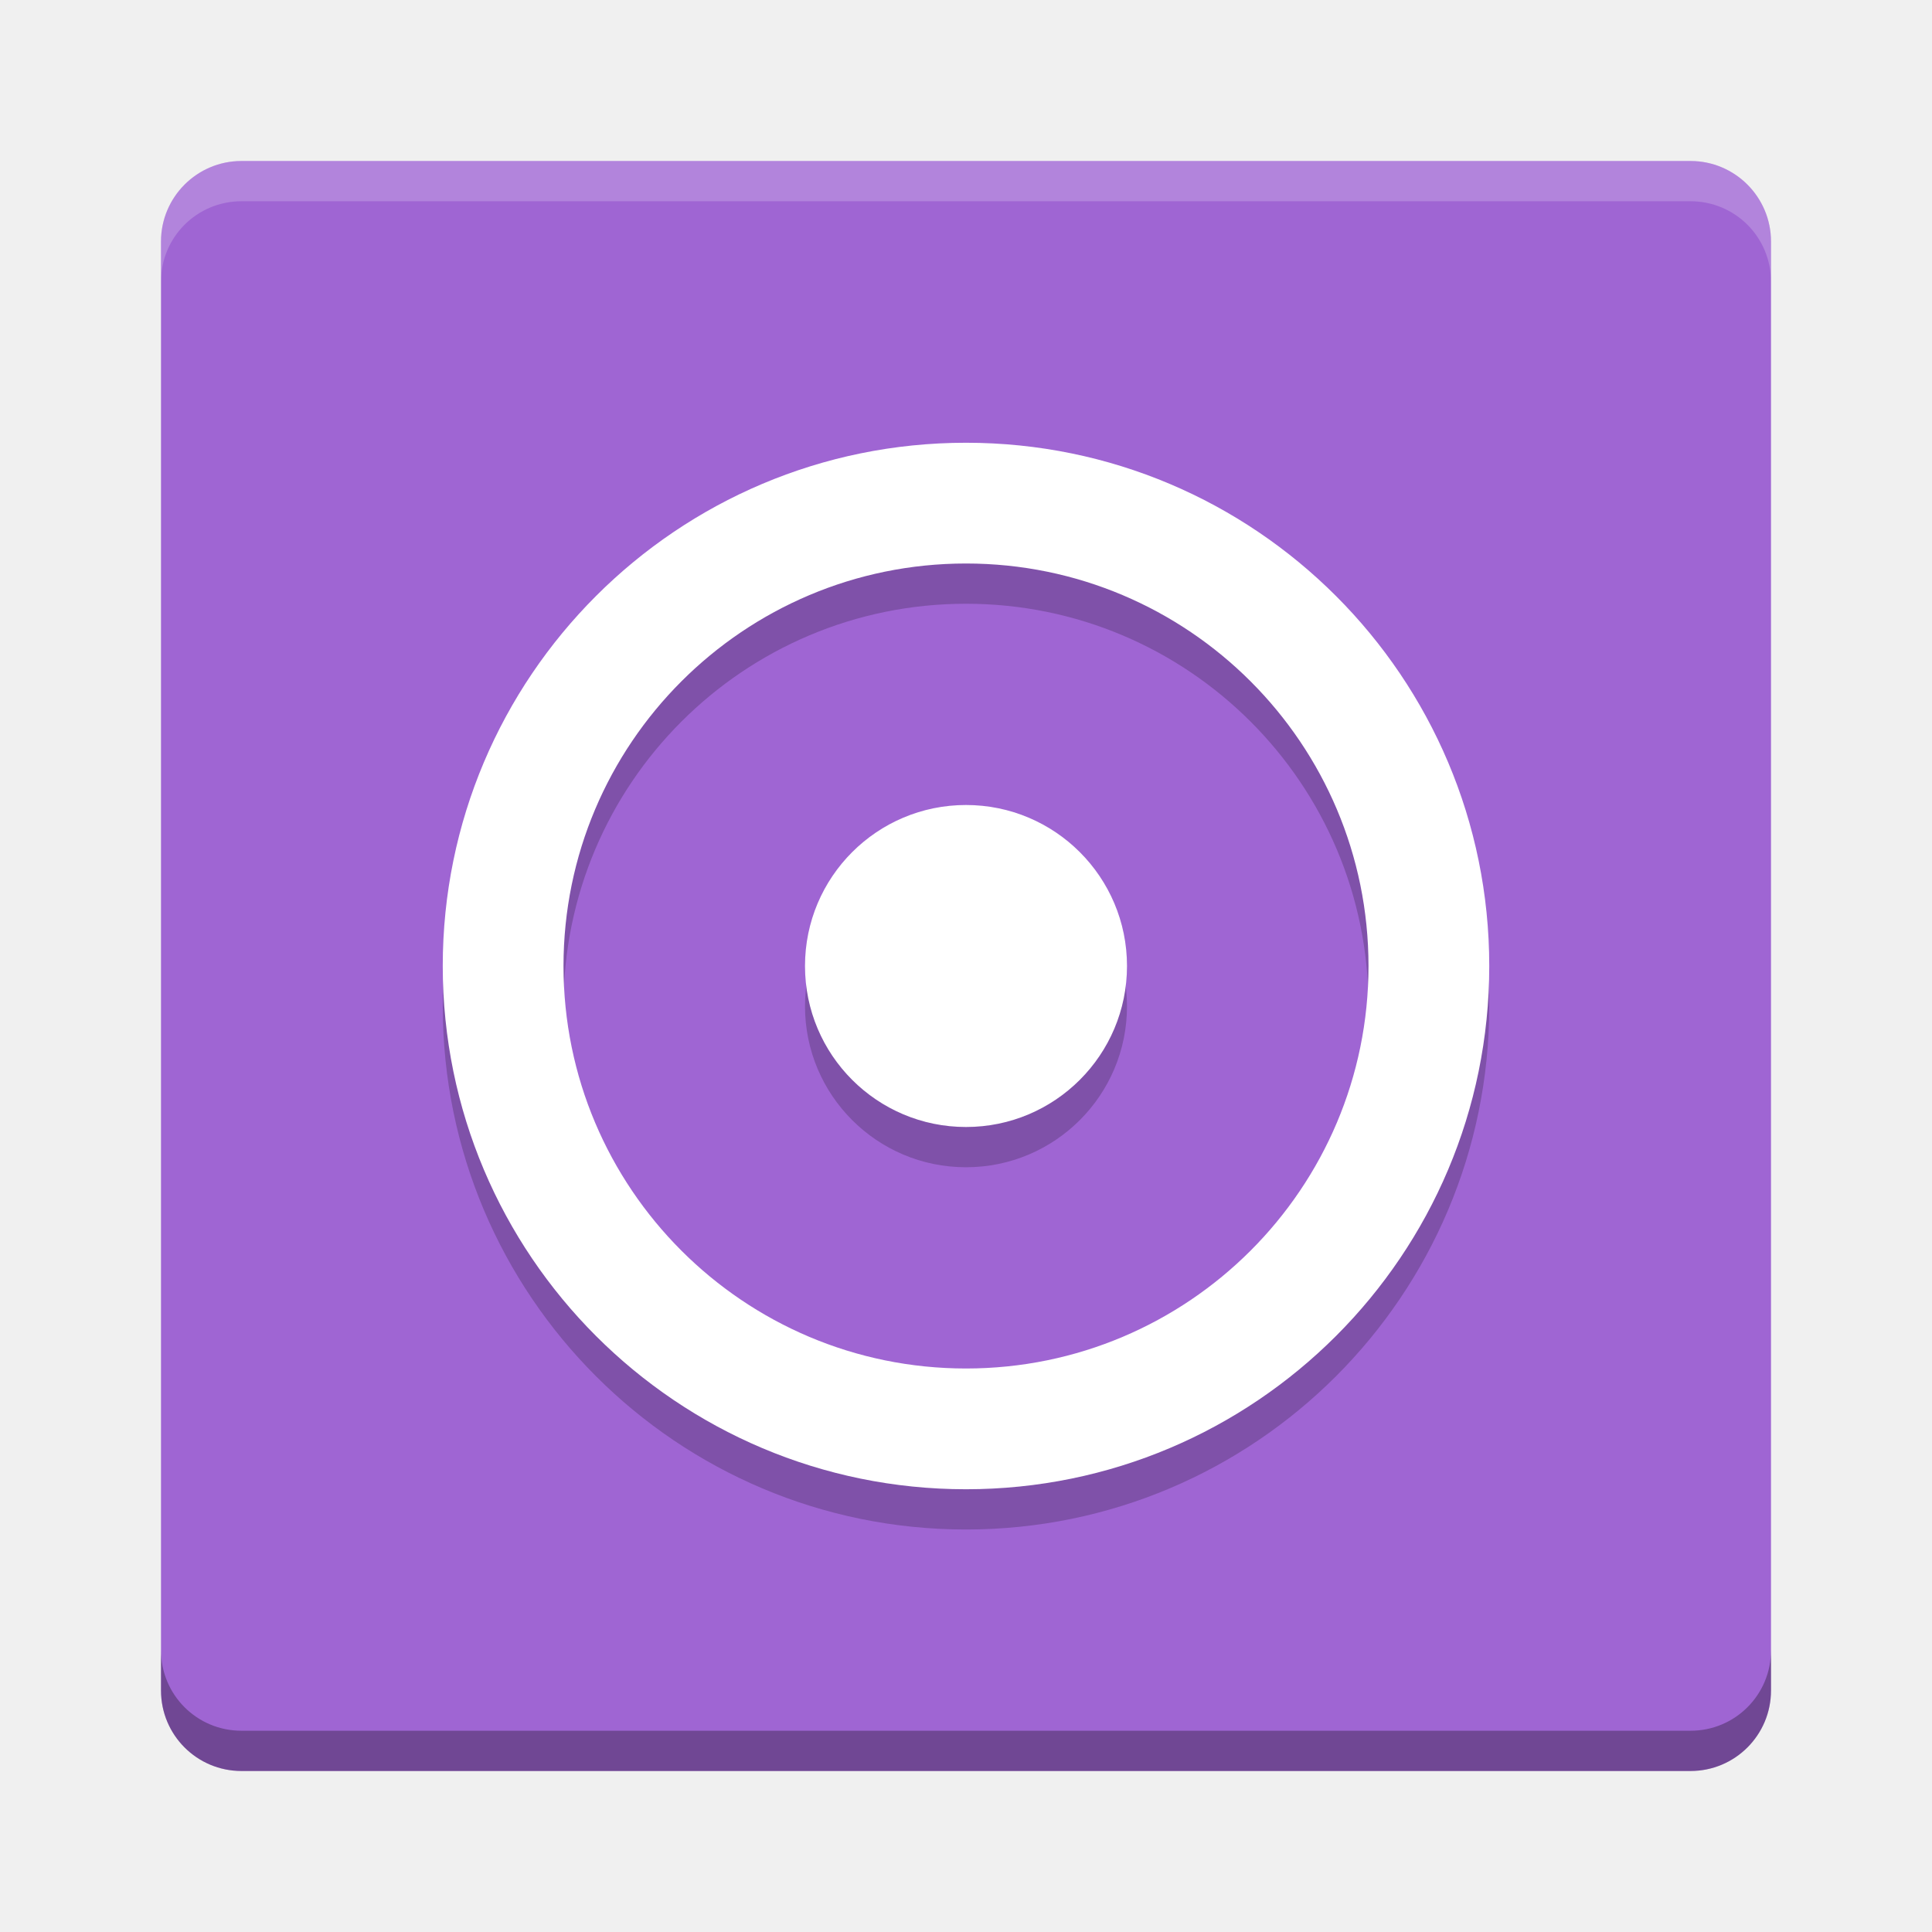
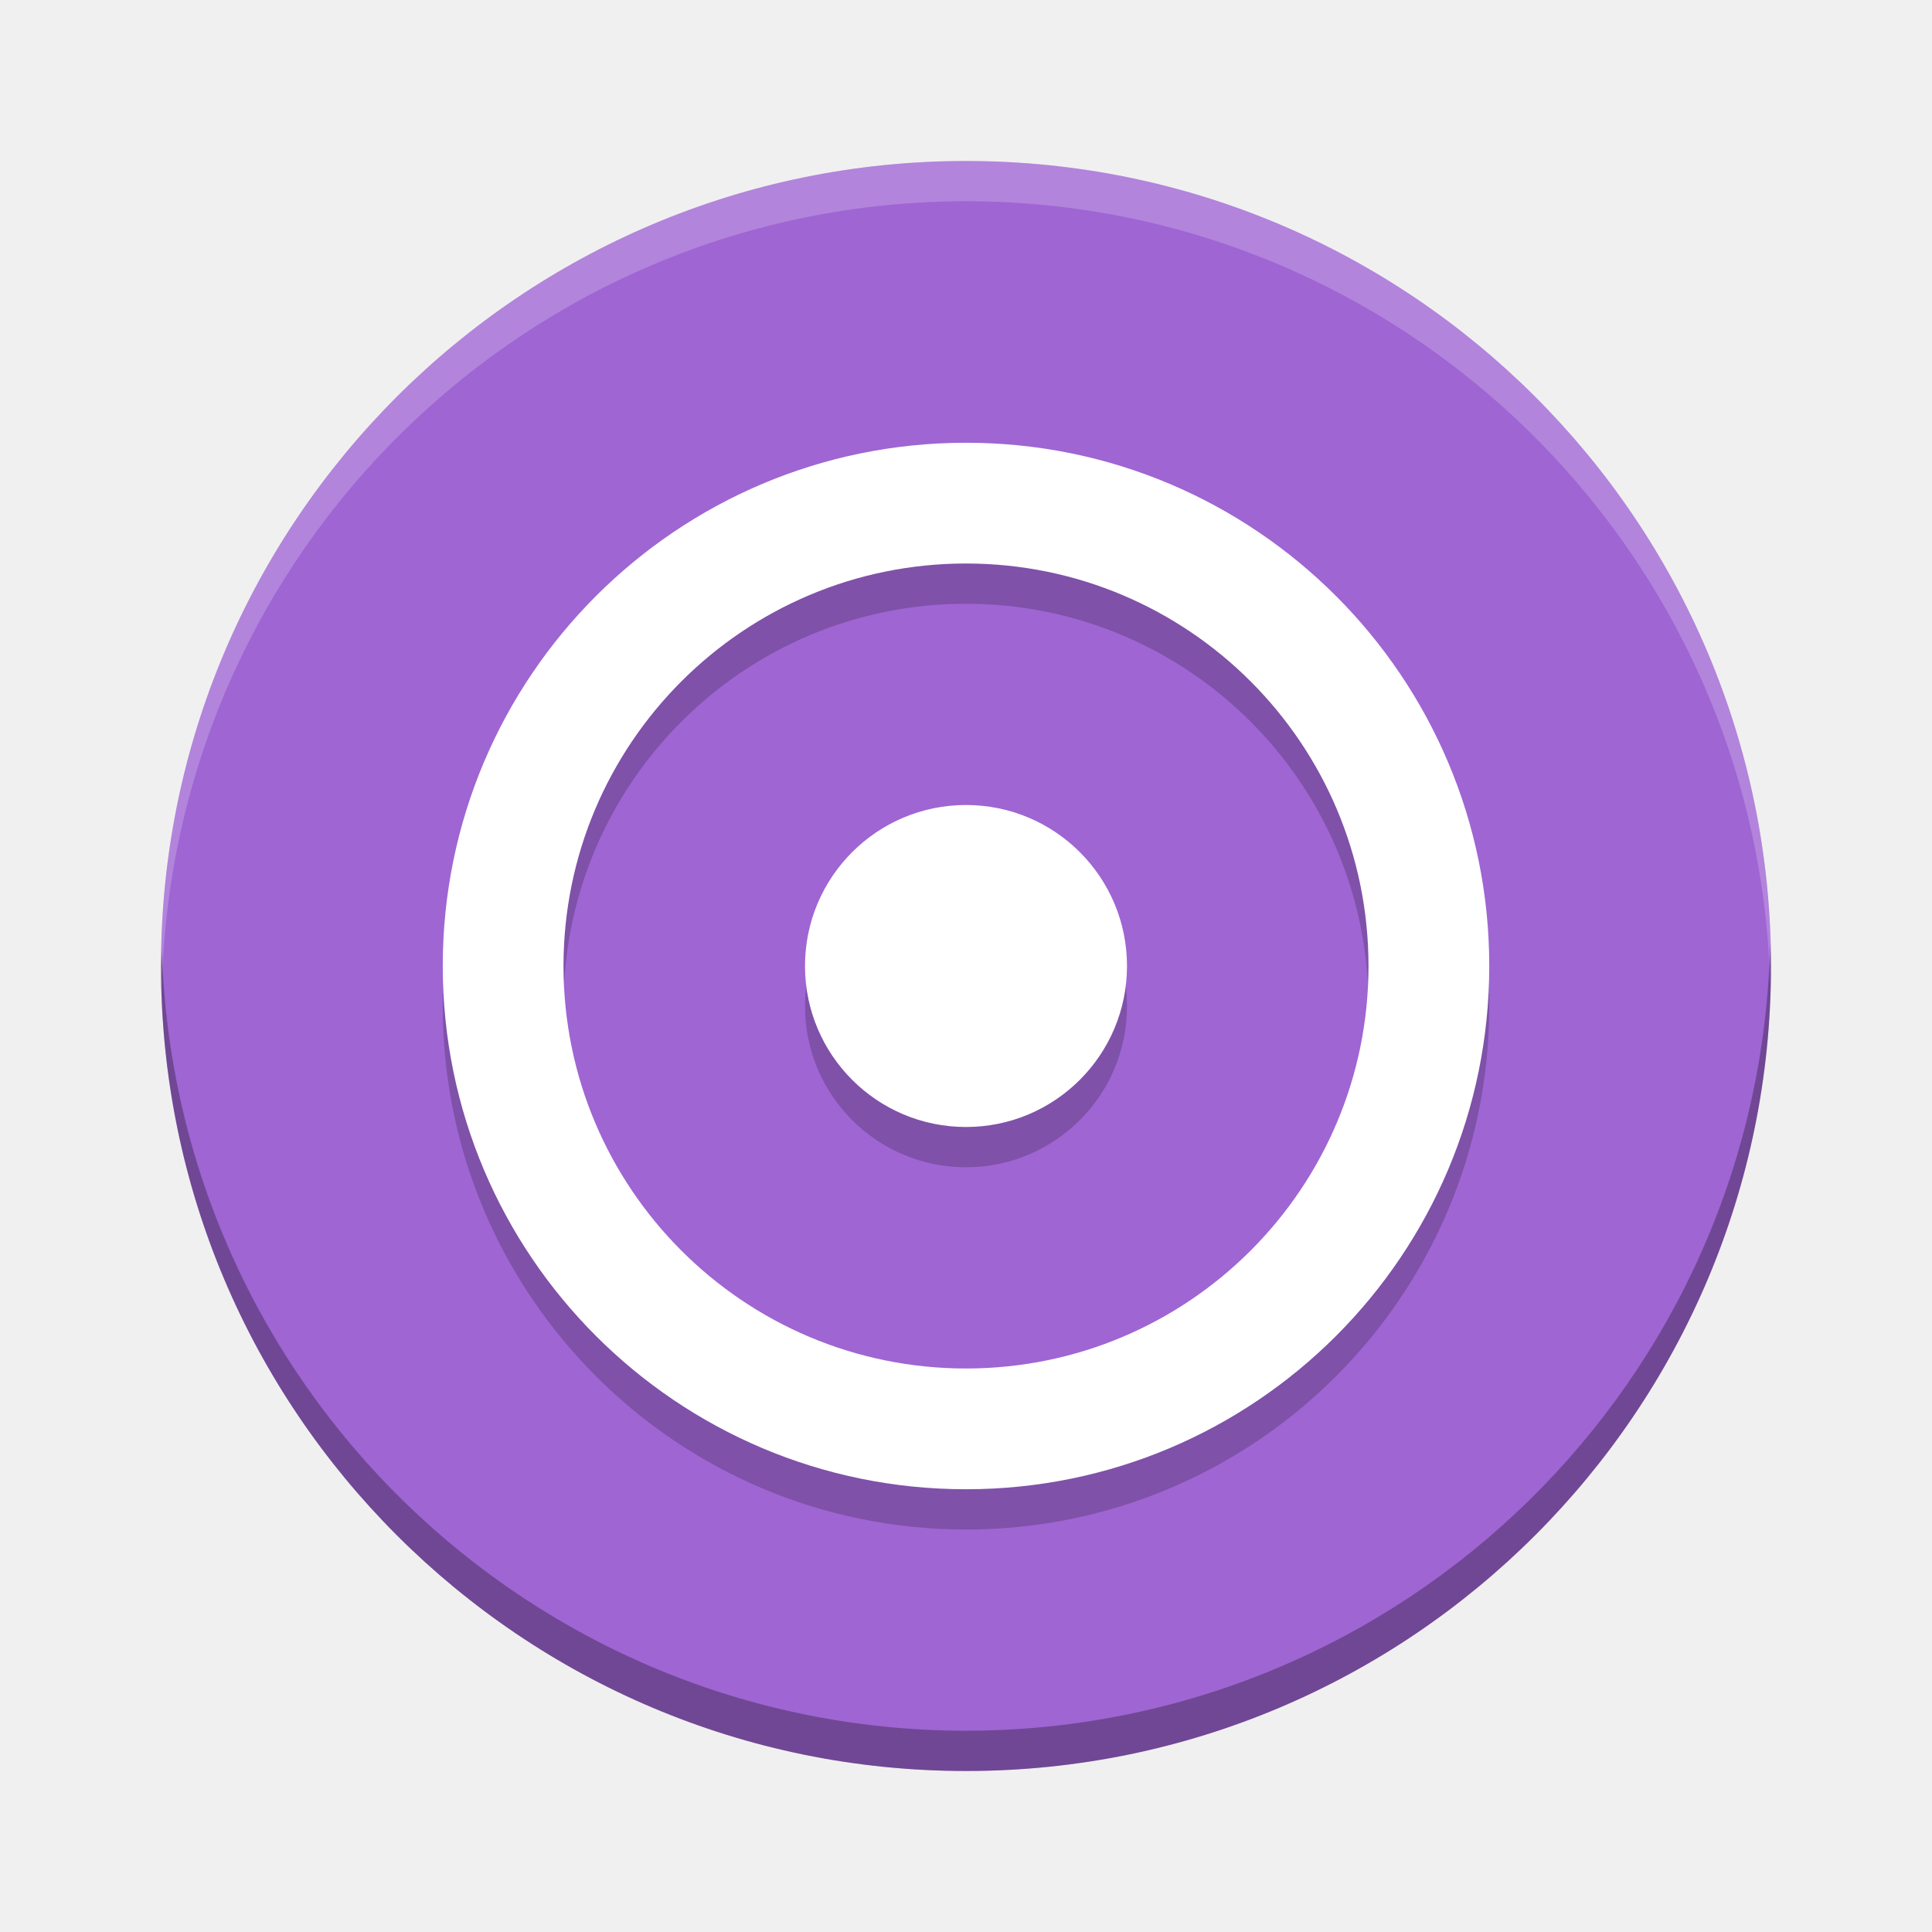
<svg xmlns="http://www.w3.org/2000/svg" id="svg2817" height="48" width="48" version="1.0">
+   <defs id="defs220" />
+   <circle style="opacity:1;fill:#9f65d3;fill-opacity:1;stroke:none;stroke-width:2;stroke-linecap:butt;stroke-linejoin:miter;stroke-miterlimit:4;stroke-dasharray:none;stroke-dashoffset:0;stroke-opacity:1" id="path4348" cx="24" cy="24" r="20" />
  <text id="text4087-2-6-5" opacity=".8" font-size="12.666px" xml:space="preserve" y="10.813" x="877.226" font-family="'Bitstream Vera Sans'" fill="#000000">
    <tspan id="tspan4089-7-2-9" y="10.813" x="877.226" />
  </text>
  <text id="text4087-2-6-5-5" opacity=".8" font-size="12.666px" xml:space="preserve" y="-29.929" x="901.187" font-family="'Bitstream Vera Sans'" fill="#000000">
    <tspan id="tspan4089-7-2-9-6" y="-29.929" x="901.187" />
  </text>
  <text id="text4087-2-6-5-2" opacity=".8" font-size="12.666px" xml:space="preserve" y="-60.007" x="-569.371" font-family="'Bitstream Vera Sans'" fill="#000000">
    <tspan id="tspan4089-7-2-9-2" y="-60.007" x="-569.371" />
  </text>
  <text id="text4087-2-6-5-59" opacity=".8" font-size="12.666px" xml:space="preserve" y="685.546" x="-2393.057" font-family="'Bitstream Vera Sans'" fill="#000000">
    <tspan id="tspan4089-7-2-9-4" y="685.546" x="-2393.057" />
  </text>
  <text id="text4087-2-6-5-1" opacity=".8" font-size="12.666px" xml:space="preserve" y="-445.328" x="-454.88" font-family="'Bitstream Vera Sans'" fill="#000000">
    <tspan id="tspan4089-7-2-9-7" y="-445.328" x="-454.88" />
  </text>
  <text id="text4087-2-6-5-7" opacity=".8" font-size="12.666px" xml:space="preserve" y="-858.798" x="352.722" font-family="'Bitstream Vera Sans'" fill="#000000">
    <tspan id="tspan4089-7-2-9-1" y="-858.798" x="352.722" />
  </text>
  <text id="text4087-2-6-5-5-3" opacity=".8" font-size="12.666px" xml:space="preserve" y="-899.54" x="376.683" font-family="'Bitstream Vera Sans'" fill="#000000">
    <tspan id="tspan4089-7-2-9-6-5" y="-899.54" x="376.683" />
  </text>
  <text id="text4087-2-6-5-3" opacity=".8" font-size="12.666px" xml:space="preserve" y="-906.75" x="-1114.78" font-family="'Bitstream Vera Sans'" fill="#000000">
    <tspan id="tspan4089-7-2-9-18" y="-906.75" x="-1114.78" />
  </text>
  <text id="text4087-2-6-5-4" opacity=".8" font-size="12.666px" xml:space="preserve" y="-1179.984" x="345.763" font-family="'Bitstream Vera Sans'" fill="#000000">
    <tspan id="tspan4089-7-2-9-9" y="-1179.984" x="345.763" />
  </text>
  <text id="text4087-2-6-5-7-1" opacity=".8" font-size="12.666px" xml:space="preserve" y="-553.293" x="1831.886" font-family="'Bitstream Vera Sans'" fill="#000000">
    <tspan id="tspan4089-7-2-9-1-8" y="-553.293" x="1831.886" />
  </text>
  <text id="text4087-2-6-5-5-5" opacity=".8" font-size="12.666px" xml:space="preserve" y="-594.034" x="1855.847" font-family="'Bitstream Vera Sans'" fill="#000000">
    <tspan id="tspan4089-7-2-9-6-9" y="-594.034" x="1855.847" />
  </text>
  <text id="text4087-2-6-5-75" opacity=".8" font-size="12.666px" xml:space="preserve" y="-601.244" x="364.384" font-family="'Bitstream Vera Sans'" fill="#000000">
    <tspan id="tspan4089-7-2-9-3" y="-601.244" x="364.384" />
  </text>
  <text id="text4087-2-6-5-4-8" opacity=".8" font-size="12.666px" xml:space="preserve" y="-874.478" x="1824.927" font-family="'Bitstream Vera Sans'" fill="#000000">
    <tspan id="tspan4089-7-2-9-9-8" y="-874.478" x="1824.927" />
  </text>
  <text id="text4087-2-6-5-45" opacity=".8" font-size="12.666px" xml:space="preserve" y="-649.336" x="-573.433" font-family="'Bitstream Vera Sans'" fill="#000000">
    <tspan id="tspan4089-7-2-9-75" y="-649.336" x="-573.433" />
  </text>
  <text id="text4087-2-6-5-59-7" opacity=".8" font-size="12.666px" xml:space="preserve" y="96.218" x="-2397.118" font-family="'Bitstream Vera Sans'" fill="#000000">
    <tspan id="tspan4089-7-2-9-4-0" y="96.218" x="-2397.118" />
  </text>
  <text id="text4087-2-6-5-8" opacity=".8" font-size="12.666px" xml:space="preserve" y="189.09" x="-682.363" font-family="'Bitstream Vera Sans'" fill="#000000">
    <tspan id="tspan4089-7-2-9-19" y="189.09" x="-682.363" />
  </text>
  <text id="text4087-2-6-5-7-5" opacity=".8" font-size="12.666px" xml:space="preserve" y="9.908" x="426.662" font-family="'Bitstream Vera Sans'" fill="#000000">
    <tspan id="tspan4089-7-2-9-1-2" y="9.908" x="426.662" />
  </text>
  <text id="text4087-2-6-5-5-0" opacity=".8" font-size="12.666px" xml:space="preserve" y="-30.834" x="450.622" font-family="'Bitstream Vera Sans'" fill="#000000">
    <tspan id="tspan4089-7-2-9-6-2" y="-30.834" x="450.622" />
  </text>
  <text id="text4087-2-6-5-26" opacity=".8" font-size="12.666px" xml:space="preserve" y="-38.044" x="-1040.841" font-family="'Bitstream Vera Sans'" fill="#000000">
    <tspan id="tspan4089-7-2-9-90" y="-38.044" x="-1040.841" />
  </text>
  <text id="text4087-2-6-5-4-3" opacity=".8" font-size="12.666px" xml:space="preserve" y="-311.278" x="419.702" font-family="'Bitstream Vera Sans'" fill="#000000">
    <tspan id="tspan4089-7-2-9-9-5" y="-311.278" x="419.702" />
  </text>
  <text id="text4087-2-6-5-55" opacity=".8" font-size="12.666px" xml:space="preserve" y="-40.758" x="-608.033" font-family="'Bitstream Vera Sans'" fill="#000000">
    <tspan id="tspan4089-7-2-9-32" y="-40.758" x="-608.033" />
  </text>
  <text id="text4087-2-6-5-59-9" opacity=".8" font-size="12.666px" xml:space="preserve" y="704.795" x="-2431.718" font-family="'Bitstream Vera Sans'" fill="#000000">
    <tspan id="tspan4089-7-2-9-4-1" y="704.795" x="-2431.718" />
  </text>
  <text id="text4087-2-6-5-1-8" opacity=".8" font-size="12.666px" xml:space="preserve" y="-902.289" x="-456.939" font-family="'Bitstream Vera Sans'" fill="#000000">
    <tspan id="tspan4089-7-2-9-7-8" y="-902.289" x="-456.939" />
  </text>
  <text id="text4087-2-6-5-7-8" opacity=".8" font-size="12.666px" xml:space="preserve" y="-1315.759" x="350.663" font-family="'Bitstream Vera Sans'" fill="#000000">
    <tspan id="tspan4089-7-2-9-1-9" y="-1315.759" x="350.663" />
  </text>
  <text id="text4087-2-6-5-5-52" opacity=".8" font-size="12.666px" xml:space="preserve" y="-1356.501" x="374.624" font-family="'Bitstream Vera Sans'" fill="#000000">
    <tspan id="tspan4089-7-2-9-6-4" y="-1356.501" x="374.624" />
  </text>
  <text id="text4087-2-6-5-3-4" opacity=".8" font-size="12.666px" xml:space="preserve" y="-1363.71" x="-1116.84" font-family="'Bitstream Vera Sans'" fill="#000000">
    <tspan id="tspan4089-7-2-9-18-3" y="-1363.71" x="-1116.84" />
  </text>
  <text id="text4087-2-6-5-4-7" opacity=".8" font-size="12.666px" xml:space="preserve" y="-1636.945" x="343.703" font-family="'Bitstream Vera Sans'" fill="#000000">
    <tspan id="tspan4089-7-2-9-9-54" y="-1636.945" x="343.703" />
  </text>
  <text id="text4087-2-6-5-7-1-2" opacity=".8" font-size="12.666px" xml:space="preserve" y="-1010.253" x="1829.826" font-family="'Bitstream Vera Sans'" fill="#000000">
    <tspan id="tspan4089-7-2-9-1-8-0" y="-1010.253" x="1829.826" />
  </text>
  <text id="text4087-2-6-5-5-5-6" opacity=".8" font-size="12.666px" xml:space="preserve" y="-1050.995" x="1853.787" font-family="'Bitstream Vera Sans'" fill="#000000">
    <tspan id="tspan4089-7-2-9-6-9-8" y="-1050.995" x="1853.787" />
  </text>
  <text id="text4087-2-6-5-75-4" opacity=".8" font-size="12.666px" xml:space="preserve" y="-1058.205" x="362.324" font-family="'Bitstream Vera Sans'" fill="#000000">
    <tspan id="tspan4089-7-2-9-3-9" y="-1058.205" x="362.324" />
  </text>
  <text id="text4087-2-6-5-4-8-1" opacity=".8" font-size="12.666px" xml:space="preserve" y="-1331.439" x="1822.867" font-family="'Bitstream Vera Sans'" fill="#000000">
    <tspan id="tspan4089-7-2-9-9-8-8" y="-1331.439" x="1822.867" />
  </text>
  <text id="text4087-2-6-5-45-0" opacity=".8" font-size="12.666px" xml:space="preserve" y="-1106.296" x="-575.492" font-family="'Bitstream Vera Sans'" fill="#000000">
    <tspan id="tspan4089-7-2-9-75-2" y="-1106.296" x="-575.492" />
  </text>
  <text id="text4087-2-6-5-59-5" opacity=".8" font-size="12.666px" xml:space="preserve" y="-360.743" x="-2399.178" font-family="'Bitstream Vera Sans'" fill="#000000">
    <tspan id="tspan4089-7-2-9-4-00" y="-360.743" x="-2399.178" />
  </text>
  <text id="text4087-2-6-5-264" opacity=".8" font-size="12.666px" xml:space="preserve" y="-267.87" x="-684.422" font-family="'Bitstream Vera Sans'" fill="#000000">
    <tspan id="tspan4089-7-2-9-8" y="-267.87" x="-684.422" />
  </text>
  <text id="text4087-2-6-5-42" opacity=".8" font-size="12.666px" xml:space="preserve" y="-26.956" x="155.592" font-family="'Bitstream Vera Sans'" fill="#000000">
    <tspan id="tspan4089-7-2-9-93" y="-26.956" x="155.592" />
  </text>
  <text id="text4087-2-6-5-5-05" opacity=".8" font-size="12.666px" xml:space="preserve" y="-67.698" x="179.553" font-family="'Bitstream Vera Sans'" fill="#000000">
    <tspan id="tspan4089-7-2-9-6-49" y="-67.698" x="179.553" />
  </text>
  <text id="text4087-2-6-5-1-4" opacity=".8" font-size="12.666px" xml:space="preserve" y="-261.727" x="-1090.263" font-family="'Bitstream Vera Sans'" fill="#000000">
    <tspan id="tspan4089-7-2-9-7-7" y="-261.727" x="-1090.263" />
  </text>
  <text id="text4087-2-6-5-7-56" opacity=".8" font-size="12.666px" xml:space="preserve" y="-675.197" x="-282.661" font-family="'Bitstream Vera Sans'" fill="#000000">
    <tspan id="tspan4089-7-2-9-1-1" y="-675.197" x="-282.661" />
  </text>
  <text id="text4087-2-6-5-5-8" opacity=".8" font-size="12.666px" xml:space="preserve" y="-715.938" x="-258.7" font-family="'Bitstream Vera Sans'" fill="#000000">
    <tspan id="tspan4089-7-2-9-6-7" y="-715.938" x="-258.7" />
  </text>
  <text id="text4087-2-6-5-3-42" opacity=".8" font-size="12.666px" xml:space="preserve" y="-723.148" x="-1750.164" font-family="'Bitstream Vera Sans'" fill="#000000">
    <tspan id="tspan4089-7-2-9-18-39" y="-723.148" x="-1750.164" />
  </text>
  <text id="text4087-2-6-5-4-4" opacity=".8" font-size="12.666px" xml:space="preserve" y="-996.383" x="-289.621" font-family="'Bitstream Vera Sans'" fill="#000000">
    <tspan id="tspan4089-7-2-9-9-3" y="-996.383" x="-289.621" />
  </text>
  <text id="text4087-2-6-5-7-1-0" opacity=".8" font-size="12.666px" xml:space="preserve" y="-369.691" x="1196.503" font-family="'Bitstream Vera Sans'" fill="#000000">
    <tspan id="tspan4089-7-2-9-1-8-5" y="-369.691" x="1196.503" />
  </text>
  <text id="text4087-2-6-5-5-5-5" opacity=".8" font-size="12.666px" xml:space="preserve" y="-410.433" x="1220.463" font-family="'Bitstream Vera Sans'" fill="#000000">
    <tspan id="tspan4089-7-2-9-6-9-2" y="-410.433" x="1220.463" />
  </text>
  <text id="text4087-2-6-5-75-9" opacity=".8" font-size="12.666px" xml:space="preserve" y="-417.643" x="-271" font-family="'Bitstream Vera Sans'" fill="#000000">
    <tspan id="tspan4089-7-2-9-3-1" y="-417.643" x="-271" />
  </text>
  <text id="text4087-2-6-5-4-8-18" opacity=".8" font-size="12.666px" xml:space="preserve" y="-690.877" x="1189.543" font-family="'Bitstream Vera Sans'" fill="#000000">
    <tspan id="tspan4089-7-2-9-9-8-4" y="-690.877" x="1189.543" />
  </text>
  <text id="text4087-2-6-5-45-3" opacity=".8" font-size="12.666px" xml:space="preserve" y="-465.734" x="-1208.816" font-family="'Bitstream Vera Sans'" fill="#000000">
    <tspan id="tspan4089-7-2-9-75-7" y="-465.734" x="-1208.816" />
  </text>
  <text id="text4087-2-6-5-59-8" opacity=".8" font-size="12.666px" xml:space="preserve" y="279.819" x="-3032.502" font-family="'Bitstream Vera Sans'" fill="#000000">
    <tspan id="tspan4089-7-2-9-4-2" y="279.819" x="-3032.502" />
  </text>
  <g id="layer4-0" transform="matrix(.90475 0 0 .90475 -716.75 -676.29)">
    <text id="text4087-2-6-5-20" opacity=".8" font-size="14px" xml:space="preserve" y="1159.415" x="-664.274" font-family="'Bitstream Vera Sans'" fill="#000000">
      <tspan id="tspan4089-7-2-9-82" y="1159.415" x="-664.274" />
    </text>
  </g>
  <text id="text4087-2-6-5-9" opacity=".8" font-size="12.666px" xml:space="preserve" y="18.051" x="877.226" font-family="'Bitstream Vera Sans'" fill="#000000">
    <tspan id="tspan4089-7-2-9-43" y="18.051" x="877.226" />
  </text>
  <text id="text4087-2-6-5-5-51" opacity=".8" font-size="12.666px" xml:space="preserve" y="-22.691" x="901.187" font-family="'Bitstream Vera Sans'" fill="#000000">
    <tspan id="tspan4089-7-2-9-6-74" y="-22.691" x="901.187" />
  </text>
  <text id="text4087-2-6-5-2-3" opacity=".8" font-size="12.666px" xml:space="preserve" y="-52.769" x="-569.371" font-family="'Bitstream Vera Sans'" fill="#000000">
    <tspan id="tspan4089-7-2-9-2-1" y="-52.769" x="-569.371" />
  </text>
  <text id="text4087-2-6-5-59-4" opacity=".8" font-size="12.666px" xml:space="preserve" y="692.784" x="-2393.057" font-family="'Bitstream Vera Sans'" fill="#000000">
    <tspan id="tspan4089-7-2-9-4-6" y="692.784" x="-2393.057" />
  </text>
  <text id="text4087-2-6-5-1-9" opacity=".8" font-size="12.666px" xml:space="preserve" y="-438.09" x="-454.88" font-family="'Bitstream Vera Sans'" fill="#000000">
    <tspan id="tspan4089-7-2-9-7-4" y="-438.09" x="-454.88" />
  </text>
  <text id="text4087-2-6-5-7-2" opacity=".8" font-size="12.666px" xml:space="preserve" y="-851.56" x="352.722" font-family="'Bitstream Vera Sans'" fill="#000000">
    <tspan id="tspan4089-7-2-9-1-26" y="-851.56" x="352.722" />
  </text>
  <text id="text4087-2-6-5-5-3-4" opacity=".8" font-size="12.666px" xml:space="preserve" y="-892.302" x="376.683" font-family="'Bitstream Vera Sans'" fill="#000000">
    <tspan id="tspan4089-7-2-9-6-5-1" y="-892.302" x="376.683" />
  </text>
  <text id="text4087-2-6-5-3-2" opacity=".8" font-size="12.666px" xml:space="preserve" y="-899.512" x="-1114.78" font-family="'Bitstream Vera Sans'" fill="#000000">
    <tspan id="tspan4089-7-2-9-18-8" y="-899.512" x="-1114.78" />
  </text>
  <text id="text4087-2-6-5-4-89" opacity=".8" font-size="12.666px" xml:space="preserve" y="-1172.746" x="345.763" font-family="'Bitstream Vera Sans'" fill="#000000">
    <tspan id="tspan4089-7-2-9-9-2" y="-1172.746" x="345.763" />
  </text>
  <text id="text4087-2-6-5-7-1-8" opacity=".8" font-size="12.666px" xml:space="preserve" y="-546.055" x="1831.886" font-family="'Bitstream Vera Sans'" fill="#000000">
    <tspan id="tspan4089-7-2-9-1-8-8" y="-546.055" x="1831.886" />
  </text>
  <text id="text4087-2-6-5-5-5-8" opacity=".8" font-size="12.666px" xml:space="preserve" y="-586.797" x="1855.847" font-family="'Bitstream Vera Sans'" fill="#000000">
    <tspan id="tspan4089-7-2-9-6-9-6" y="-586.797" x="1855.847" />
  </text>
  <text id="text4087-2-6-5-75-8" opacity=".8" font-size="12.666px" xml:space="preserve" y="-594.006" x="364.384" font-family="'Bitstream Vera Sans'" fill="#000000">
    <tspan id="tspan4089-7-2-9-3-3" y="-594.006" x="364.384" />
  </text>
  <text id="text4087-2-6-5-4-8-8" opacity=".8" font-size="12.666px" xml:space="preserve" y="-867.24" x="1824.927" font-family="'Bitstream Vera Sans'" fill="#000000">
    <tspan id="tspan4089-7-2-9-9-8-3" y="-867.24" x="1824.927" />
  </text>
  <text id="text4087-2-6-5-45-33" opacity=".8" font-size="12.666px" xml:space="preserve" y="-642.098" x="-573.433" font-family="'Bitstream Vera Sans'" fill="#000000">
    <tspan id="tspan4089-7-2-9-75-8" y="-642.098" x="-573.433" />
  </text>
  <text id="text4087-2-6-5-59-7-0" opacity=".8" font-size="12.666px" xml:space="preserve" y="103.456" x="-2397.118" font-family="'Bitstream Vera Sans'" fill="#000000">
    <tspan id="tspan4089-7-2-9-4-0-4" y="103.456" x="-2397.118" />
  </text>
  <text id="text4087-2-6-5-8-7" opacity=".8" font-size="12.666px" xml:space="preserve" y="196.328" x="-682.363" font-family="'Bitstream Vera Sans'" fill="#000000">
    <tspan id="tspan4089-7-2-9-19-6" y="196.328" x="-682.363" />
  </text>
  <text id="text4087-2-6-5-7-5-8" opacity=".8" font-size="12.666px" xml:space="preserve" y="17.146" x="426.662" font-family="'Bitstream Vera Sans'" fill="#000000">
    <tspan id="tspan4089-7-2-9-1-2-9" y="17.146" x="426.662" />
  </text>
  <text id="text4087-2-6-5-5-0-0" opacity=".8" font-size="12.666px" xml:space="preserve" y="-23.596" x="450.622" font-family="'Bitstream Vera Sans'" fill="#000000">
    <tspan id="tspan4089-7-2-9-6-2-6" y="-23.596" x="450.622" />
  </text>
  <text id="text4087-2-6-5-26-8" opacity=".8" font-size="12.666px" xml:space="preserve" y="-30.806" x="-1040.841" font-family="'Bitstream Vera Sans'" fill="#000000">
    <tspan id="tspan4089-7-2-9-90-7" y="-30.806" x="-1040.841" />
  </text>
  <text id="text4087-2-6-5-4-3-9" opacity=".8" font-size="12.666px" xml:space="preserve" y="-304.04" x="419.702" font-family="'Bitstream Vera Sans'" fill="#000000">
    <tspan id="tspan4089-7-2-9-9-5-0" y="-304.04" x="419.702" />
  </text>
  <text id="text4087-2-6-5-55-3" opacity=".8" font-size="12.666px" xml:space="preserve" y="-33.52" x="-608.033" font-family="'Bitstream Vera Sans'" fill="#000000">
    <tspan id="tspan4089-7-2-9-32-3" y="-33.52" x="-608.033" />
  </text>
  <text id="text4087-2-6-5-59-9-3" opacity=".8" font-size="12.666px" xml:space="preserve" y="712.033" x="-2431.718" font-family="'Bitstream Vera Sans'" fill="#000000">
    <tspan id="tspan4089-7-2-9-4-1-7" y="712.033" x="-2431.718" />
  </text>
  <text id="text4087-2-6-5-1-8-3" opacity=".8" font-size="12.666px" xml:space="preserve" y="-895.051" x="-456.939" font-family="'Bitstream Vera Sans'" fill="#000000">
    <tspan id="tspan4089-7-2-9-7-8-2" y="-895.051" x="-456.939" />
  </text>
  <text id="text4087-2-6-5-7-8-6" opacity=".8" font-size="12.666px" xml:space="preserve" y="-1308.521" x="350.663" font-family="'Bitstream Vera Sans'" fill="#000000">
    <tspan id="tspan4089-7-2-9-1-9-5" y="-1308.521" x="350.663" />
  </text>
  <text id="text4087-2-6-5-5-52-2" opacity=".8" font-size="12.666px" xml:space="preserve" y="-1349.263" x="374.624" font-family="'Bitstream Vera Sans'" fill="#000000">
    <tspan id="tspan4089-7-2-9-6-4-6" y="-1349.263" x="374.624" />
  </text>
  <text id="text4087-2-6-5-3-4-5" opacity=".8" font-size="12.666px" xml:space="preserve" y="-1356.472" x="-1116.84" font-family="'Bitstream Vera Sans'" fill="#000000">
    <tspan id="tspan4089-7-2-9-18-3-8" y="-1356.472" x="-1116.84" />
  </text>
  <text id="text4087-2-6-5-4-7-7" opacity=".8" font-size="12.666px" xml:space="preserve" y="-1629.707" x="343.703" font-family="'Bitstream Vera Sans'" fill="#000000">
    <tspan id="tspan4089-7-2-9-9-54-9" y="-1629.707" x="343.703" />
  </text>
  <text id="text4087-2-6-5-7-1-2-6" opacity=".8" font-size="12.666px" xml:space="preserve" y="-1003.015" x="1829.826" font-family="'Bitstream Vera Sans'" fill="#000000">
    <tspan id="tspan4089-7-2-9-1-8-0-0" y="-1003.015" x="1829.826" />
  </text>
  <text id="text4087-2-6-5-5-5-6-4" opacity=".8" font-size="12.666px" xml:space="preserve" y="-1043.757" x="1853.787" font-family="'Bitstream Vera Sans'" fill="#000000">
    <tspan id="tspan4089-7-2-9-6-9-8-1" y="-1043.757" x="1853.787" />
  </text>
  <text id="text4087-2-6-5-75-4-0" opacity=".8" font-size="12.666px" xml:space="preserve" y="-1050.967" x="362.324" font-family="'Bitstream Vera Sans'" fill="#000000">
    <tspan id="tspan4089-7-2-9-3-9-4" y="-1050.967" x="362.324" />
  </text>
  <text id="text4087-2-6-5-4-8-1-8" opacity=".8" font-size="12.666px" xml:space="preserve" y="-1324.201" x="1822.867" font-family="'Bitstream Vera Sans'" fill="#000000">
    <tspan id="tspan4089-7-2-9-9-8-8-7" y="-1324.201" x="1822.867" />
  </text>
  <text id="text4087-2-6-5-45-0-0" opacity=".8" font-size="12.666px" xml:space="preserve" y="-1099.058" x="-575.492" font-family="'Bitstream Vera Sans'" fill="#000000">
    <tspan id="tspan4089-7-2-9-75-2-8" y="-1099.058" x="-575.492" />
  </text>
  <text id="text4087-2-6-5-59-5-6" opacity=".8" font-size="12.666px" xml:space="preserve" y="-353.505" x="-2399.178" font-family="'Bitstream Vera Sans'" fill="#000000">
    <tspan id="tspan4089-7-2-9-4-00-2" y="-353.505" x="-2399.178" />
  </text>
  <text id="text4087-2-6-5-264-4" opacity=".8" font-size="12.666px" xml:space="preserve" y="-260.632" x="-684.422" font-family="'Bitstream Vera Sans'" fill="#000000">
    <tspan id="tspan4089-7-2-9-8-7" y="-260.632" x="-684.422" />
  </text>
  <text id="text4087-2-6-5-42-9" opacity=".8" font-size="12.666px" xml:space="preserve" y="-19.718" x="155.592" font-family="'Bitstream Vera Sans'" fill="#000000">
    <tspan id="tspan4089-7-2-9-93-3" y="-19.718" x="155.592" />
  </text>
  <text id="text4087-2-6-5-5-05-9" opacity=".8" font-size="12.666px" xml:space="preserve" y="-60.46" x="179.553" font-family="'Bitstream Vera Sans'" fill="#000000">
    <tspan id="tspan4089-7-2-9-6-49-2" y="-60.46" x="179.553" />
  </text>
  <text id="text4087-2-6-5-1-4-8" opacity=".8" font-size="12.666px" xml:space="preserve" y="-254.489" x="-1090.263" font-family="'Bitstream Vera Sans'" fill="#000000">
    <tspan id="tspan4089-7-2-9-7-7-3" y="-254.489" x="-1090.263" />
  </text>
  <text id="text4087-2-6-5-7-56-0" opacity=".8" font-size="12.666px" xml:space="preserve" y="-667.959" x="-282.661" font-family="'Bitstream Vera Sans'" fill="#000000">
    <tspan id="tspan4089-7-2-9-1-1-1" y="-667.959" x="-282.661" />
  </text>
  <text id="text4087-2-6-5-5-8-7" opacity=".8" font-size="12.666px" xml:space="preserve" y="-708.701" x="-258.7" font-family="'Bitstream Vera Sans'" fill="#000000">
    <tspan id="tspan4089-7-2-9-6-7-8" y="-708.701" x="-258.7" />
  </text>
  <text id="text4087-2-6-5-3-42-9" opacity=".8" font-size="12.666px" xml:space="preserve" y="-715.91" x="-1750.164" font-family="'Bitstream Vera Sans'" fill="#000000">
    <tspan id="tspan4089-7-2-9-18-39-1" y="-715.91" x="-1750.164" />
  </text>
  <text id="text4087-2-6-5-4-4-5" opacity=".8" font-size="12.666px" xml:space="preserve" y="-989.144" x="-289.621" font-family="'Bitstream Vera Sans'" fill="#000000">
    <tspan id="tspan4089-7-2-9-9-3-4" y="-989.144" x="-289.621" />
  </text>
  <text id="text4087-2-6-5-7-1-0-9" opacity=".8" font-size="12.666px" xml:space="preserve" y="-362.453" x="1196.503" font-family="'Bitstream Vera Sans'" fill="#000000">
    <tspan id="tspan4089-7-2-9-1-8-5-2" y="-362.453" x="1196.503" />
  </text>
  <text id="text4087-2-6-5-5-5-5-5" opacity=".8" font-size="12.666px" xml:space="preserve" y="-403.195" x="1220.463" font-family="'Bitstream Vera Sans'" fill="#000000">
    <tspan id="tspan4089-7-2-9-6-9-2-7" y="-403.195" x="1220.463" />
  </text>
  <text id="text4087-2-6-5-75-9-4" opacity=".8" font-size="12.666px" xml:space="preserve" y="-410.405" x="-271" font-family="'Bitstream Vera Sans'" fill="#000000">
    <tspan id="tspan4089-7-2-9-3-1-9" y="-410.405" x="-271" />
  </text>
  <text id="text4087-2-6-5-4-8-18-9" opacity=".8" font-size="12.666px" xml:space="preserve" y="-683.639" x="1189.543" font-family="'Bitstream Vera Sans'" fill="#000000">
    <tspan id="tspan4089-7-2-9-9-8-4-4" y="-683.639" x="1189.543" />
  </text>
  <text id="text4087-2-6-5-45-3-5" opacity=".8" font-size="12.666px" xml:space="preserve" y="-458.496" x="-1208.816" font-family="'Bitstream Vera Sans'" fill="#000000">
    <tspan id="tspan4089-7-2-9-75-7-9" y="-458.496" x="-1208.816" />
  </text>
  <text id="text4087-2-6-5-59-8-3" opacity=".8" font-size="12.666px" xml:space="preserve" y="287.057" x="-3032.502" font-family="'Bitstream Vera Sans'" fill="#000000">
    <tspan id="tspan4089-7-2-9-4-2-5" y="287.057" x="-3032.502" />
  </text>
  <g id="layer4-0-7" transform="matrix(.90475 0 0 .90475 -716.75 -669.05)">
    <text id="text4087-2-6-5-20-0" opacity=".8" font-size="14px" xml:space="preserve" y="1159.415" x="-664.274" font-family="'Bitstream Vera Sans'" fill="#000000">
      <tspan id="tspan4089-7-2-9-82-8" y="1159.415" x="-664.274" />
    </text>
  </g>
  <text id="text7276" font-size="12.666px" xml:space="preserve" y="-361.225" x="435.904" font-family="'Droid Sans'" fill="#000000">
    <tspan id="tspan7278" y="-361.225" x="435.904" />
    <tspan id="tspan7280" y="-345.392" x="435.904" />
  </text>
  <text id="text4087-2-6-5-51" opacity=".8" font-size="12.666px" xml:space="preserve" y="-843.27" x="901.088" font-family="'Bitstream Vera Sans'" fill="#000000">
    <tspan id="tspan4089-7-2-9-97" y="-843.27" x="901.088" />
  </text>
  <text id="text4087-2-6-5-59-2" opacity=".8" font-size="12.666px" xml:space="preserve" y="-97.717" x="-922.598" font-family="'Bitstream Vera Sans'" fill="#000000">
    <tspan id="tspan4089-7-2-9-4-4" y="-97.717" x="-922.598" />
  </text>
  <text id="text4087-2-6-5-7-7" opacity=".8" font-size="12.666px" xml:space="preserve" y="-1128.266" x="1628.168" font-family="'Bitstream Vera Sans'" fill="#000000">
    <tspan id="tspan4089-7-2-9-1-6" y="-1128.266" x="1628.168" />
  </text>
  <text id="text4087-2-6-5-5-6" opacity=".8" font-size="12.666px" xml:space="preserve" y="-1169.008" x="1652.129" font-family="'Bitstream Vera Sans'" fill="#000000">
    <tspan id="tspan4089-7-2-9-6-53" y="-1169.008" x="1652.129" />
  </text>
  <text id="text4087-2-6-5-54" opacity=".8" font-size="12.666px" xml:space="preserve" y="-1176.217" x="160.665" font-family="'Bitstream Vera Sans'" fill="#000000">
    <tspan id="tspan4089-7-2-9-0" y="-1176.217" x="160.665" />
  </text>
  <text id="text4087-2-6-5-4-1" opacity=".8" font-size="12.666px" xml:space="preserve" y="-1449.452" x="1621.208" font-family="'Bitstream Vera Sans'" fill="#000000">
    <tspan id="tspan4089-7-2-9-9-28" y="-1449.452" x="1621.208" />
  </text>
-   <rect id="rect4203-1" transform="matrix(0,-1,-1,0,0,0)" rx="2" ry="2" height="40" width="40" y="-44" x="-44" fill="#9f65d3" />
-   <path id="rect4592" opacity=".2" d="m6 4c-1.108 0-2 0.892-2 2v1c0-1.108 0.892-2 2-2h36c1.108 0 2 0.892 2 2v-1c0-1.108-0.892-2-2-2h-36z" fill="#fff" />
-   <path id="path4597" opacity=".3" d="m6 44c-1.108 0-2-0.892-2-2v-1c0 1.108 0.892 2 2 2h36c1.108 0 2-0.892 2-2v1c0 1.108-0.892 2-2 2h-36z" />
  <path id="path4358" opacity=".2" d="m24 12c-7.18 0-13 5.82-13 13s5.82 13 13 13 13-5.82 13-13-5.82-13-13-13zm0 3c5.523 0 10 4.477 10 10s-4.477 10-10 10-10-4.477-10-10 4.477-10 10-10zm0 6a4 4 0 0 0 -4 4 4 4 0 0 0 4 4 4 4 0 0 0 4 -4 4 4 0 0 0 -4 -4z" />
  <path id="path4352" d="m24 11c-7.18 0-13 5.82-13 13s5.82 13 13 13 13-5.82 13-13-5.82-13-13-13zm0 3c5.523 0 10 4.477 10 10s-4.477 10-10 10-10-4.477-10-10 4.477-10 10-10zm0 6a4 4 0 0 0 -4 4 4 4 0 0 0 4 4 4 4 0 0 0 4 -4 4 4 0 0 0 -4 -4z" fill="#fff" />
+   <path style="opacity:0.2;fill:#ffffff;fill-opacity:1;stroke:none;stroke-width:2;stroke-linecap:butt;stroke-linejoin:miter;stroke-miterlimit:4;stroke-dasharray:none;stroke-dashoffset:0;stroke-opacity:1" d="M 24 4 A 20 20 0 0 0 4 24 A 20 20 0 0 0 4.021 24.582 A 20 20 0 0 1 24 5 A 20 20 0 0 1 43.979 24.418 A 20 20 0 0 0 44 24 A 20 20 0 0 0 24 4 z " id="circle4350" />
+   <path style="opacity:0.3;fill:#000000;fill-opacity:1;stroke:none;stroke-width:2;stroke-linecap:butt;stroke-linejoin:miter;stroke-miterlimit:4;stroke-dasharray:none;stroke-dashoffset:0;stroke-opacity:1" d="M 43.979 23.418 A 20 20 0 0 1 24 43 A 20 20 0 0 1 4.021 23.582 A 20 20 0 0 0 4 24 A 20 20 0 0 0 24 44 A 20 20 0 0 0 44 24 A 20 20 0 0 0 43.979 23.418 z " id="circle4355" />
</svg>
